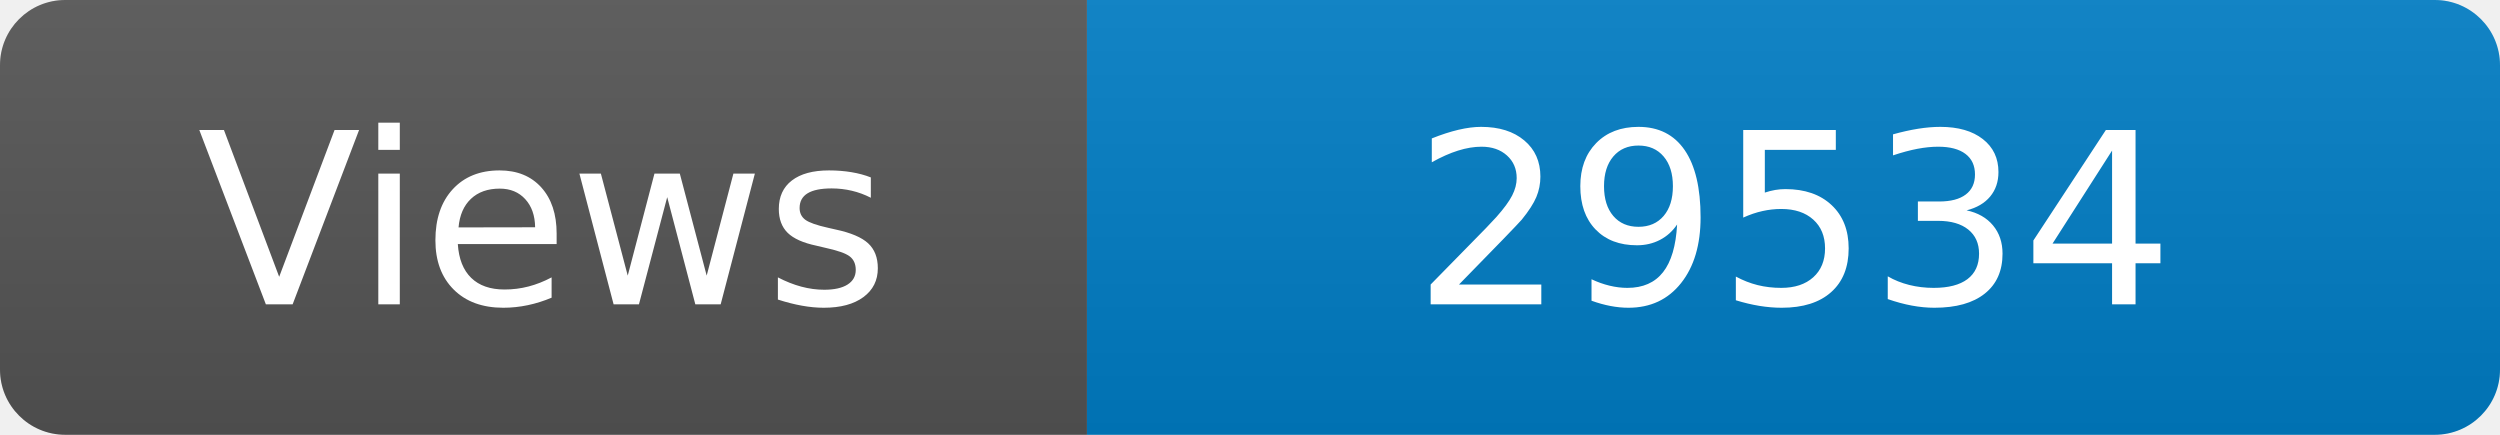
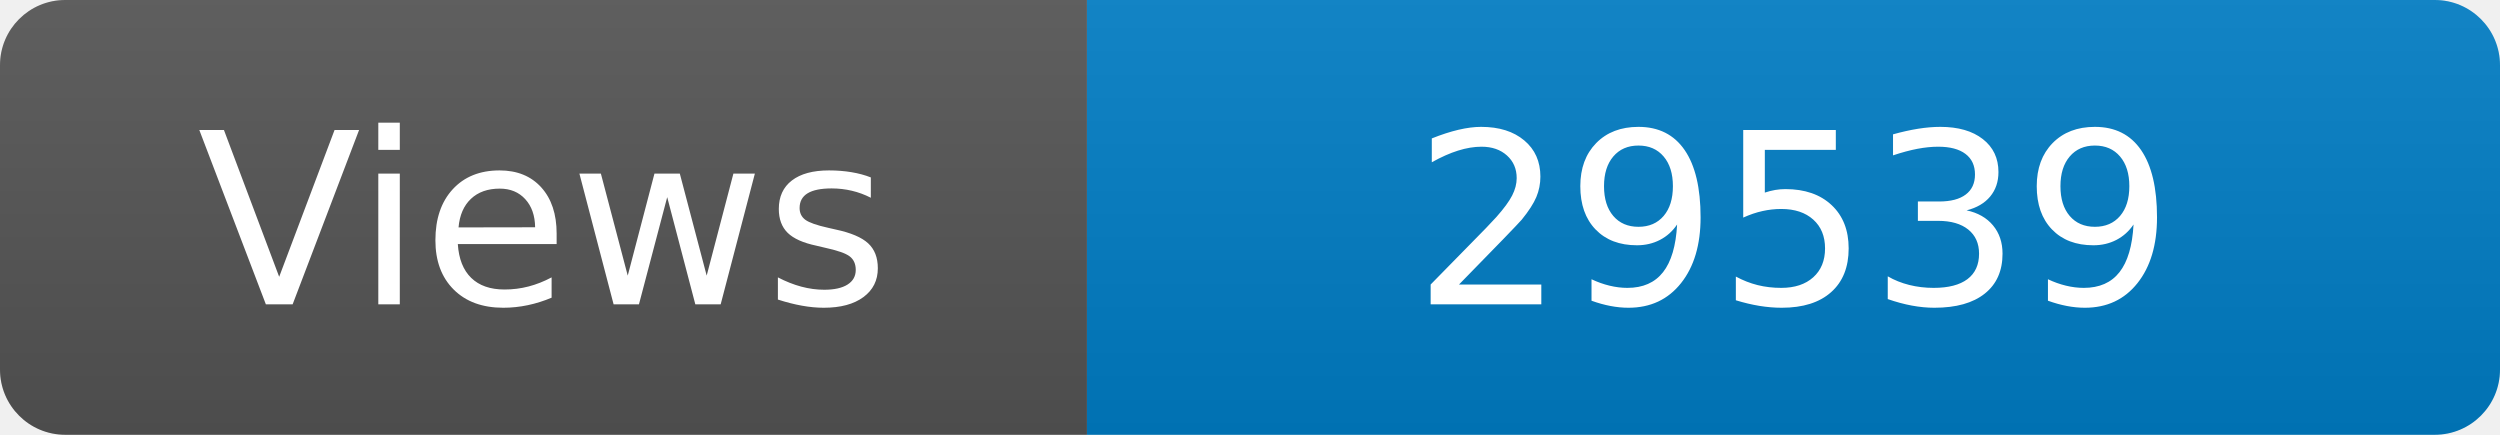
<svg xmlns="http://www.w3.org/2000/svg" width="115" height="20" role="img" aria-label="Maintained?: yes">
  <linearGradient id="s" x2="0" y2="100%">
    <stop offset="0" stop-color="#bbb" stop-opacity=".1" />
    <stop offset="1" stop-opacity=".1" />
  </linearGradient>
  <clipPath id="r">
    <rect width="115" height="20" rx="3" fill="#fff" />
  </clipPath>
  <g clip-path="url(#r)">
    <rect width="50" height="20" fill="#555" />
    <rect x="50" width="160" height="20" fill="#007ec6" />
    <rect width="115" height="20" fill="url(#s)" />
  </g>
  <g fill="#fff" text-anchor="middle" font-family="Verdana,Geneva,DejaVu Sans,sans-serif" font-size="110">
    <text x="250" y="140" transform="scale(.1)" fill="#fff">Views</text>
-     <text x="825" y="140" transform="scale(.1)" fill="#fff">29534</text>
+     <text x="825" y="140" transform="scale(.1)" fill="#fff">29539</text>
  </g>
</svg>
